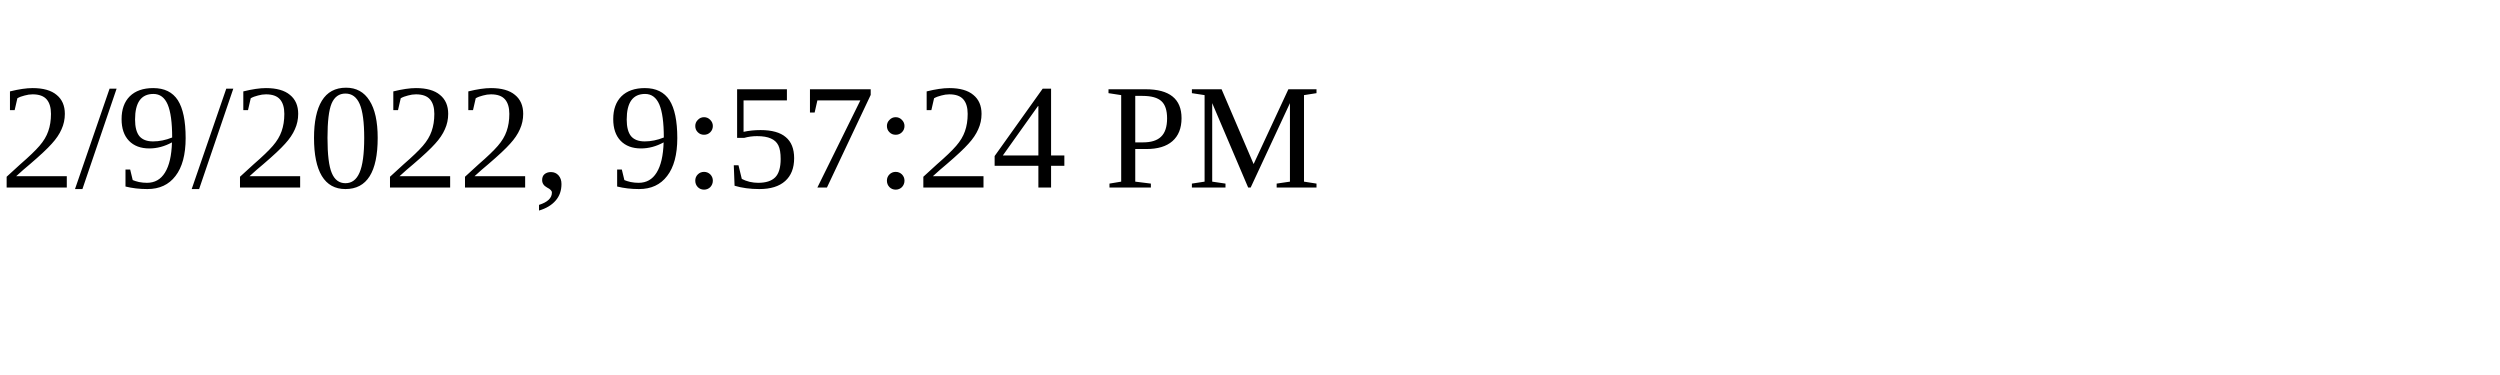
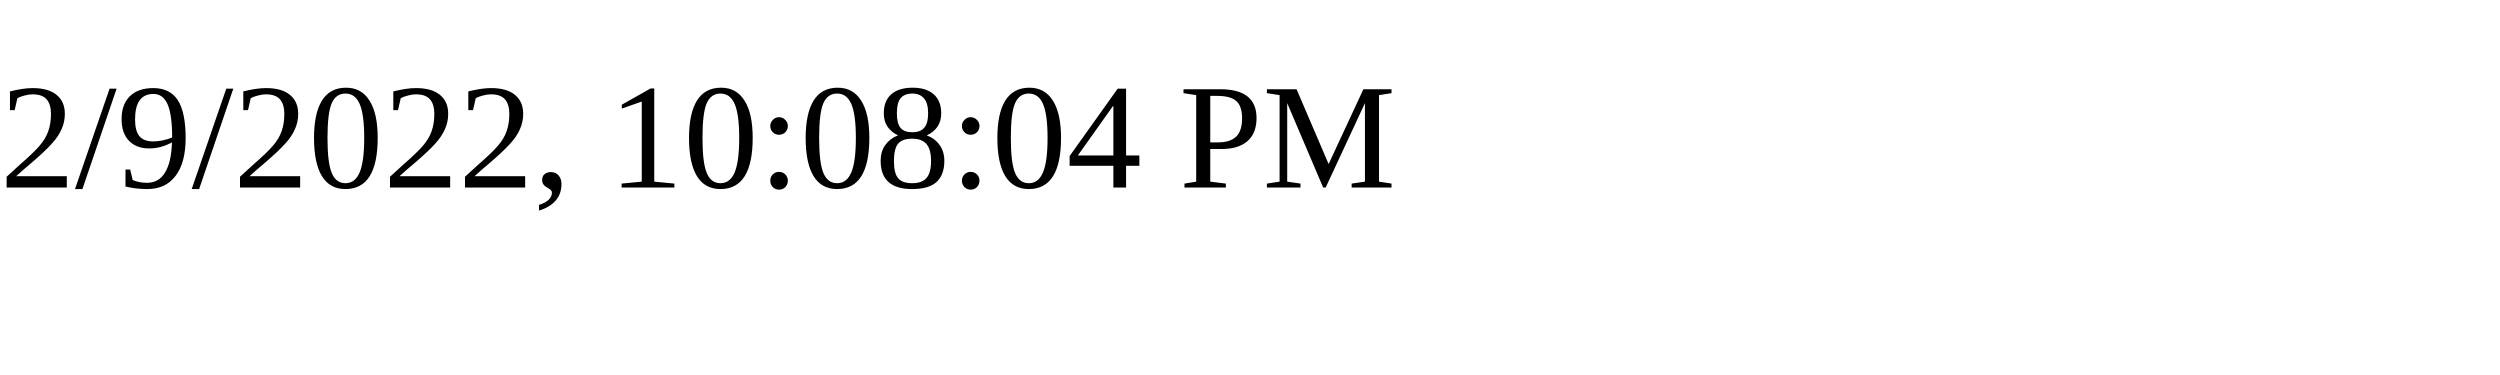
<svg xmlns="http://www.w3.org/2000/svg" height="30" width="200">
-   <text x="0" y="15">2/9/2022, 9:57:24 PM</text>
+   <text x="0" y="15">2/9/2022, 10:08:04 PM</text>
</svg>
